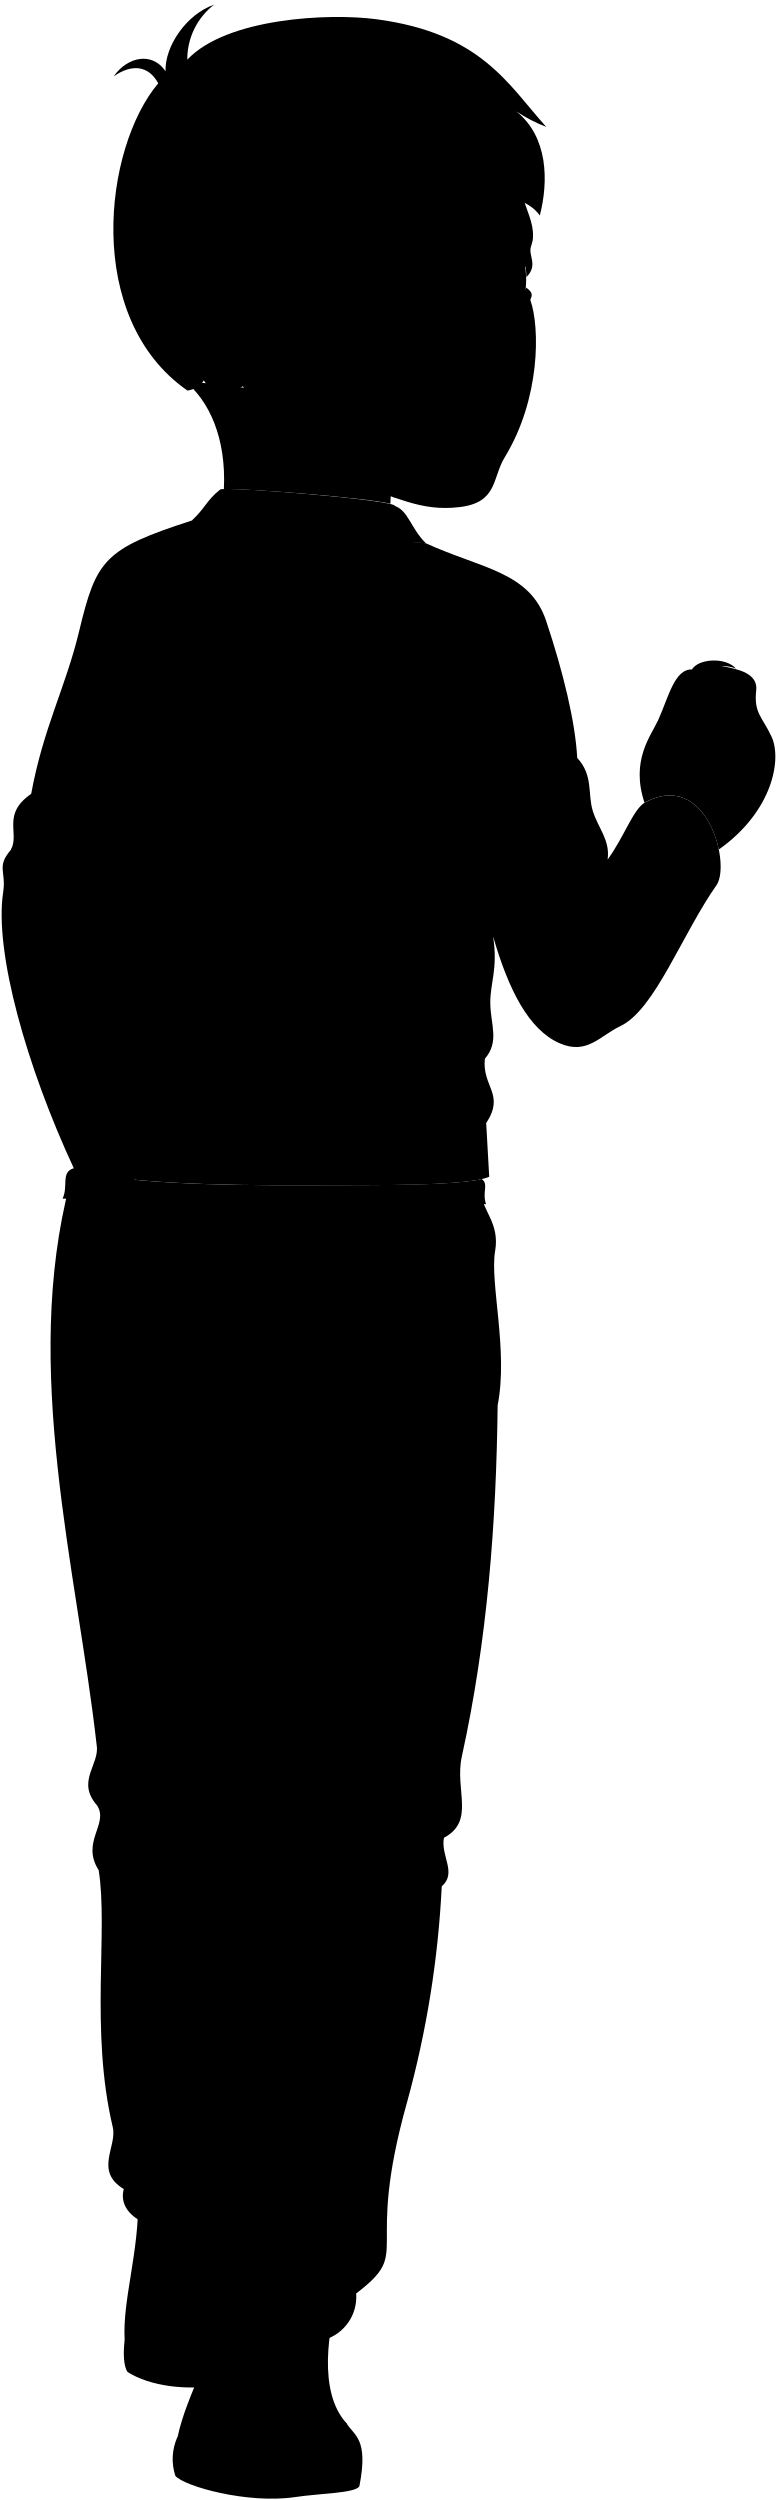
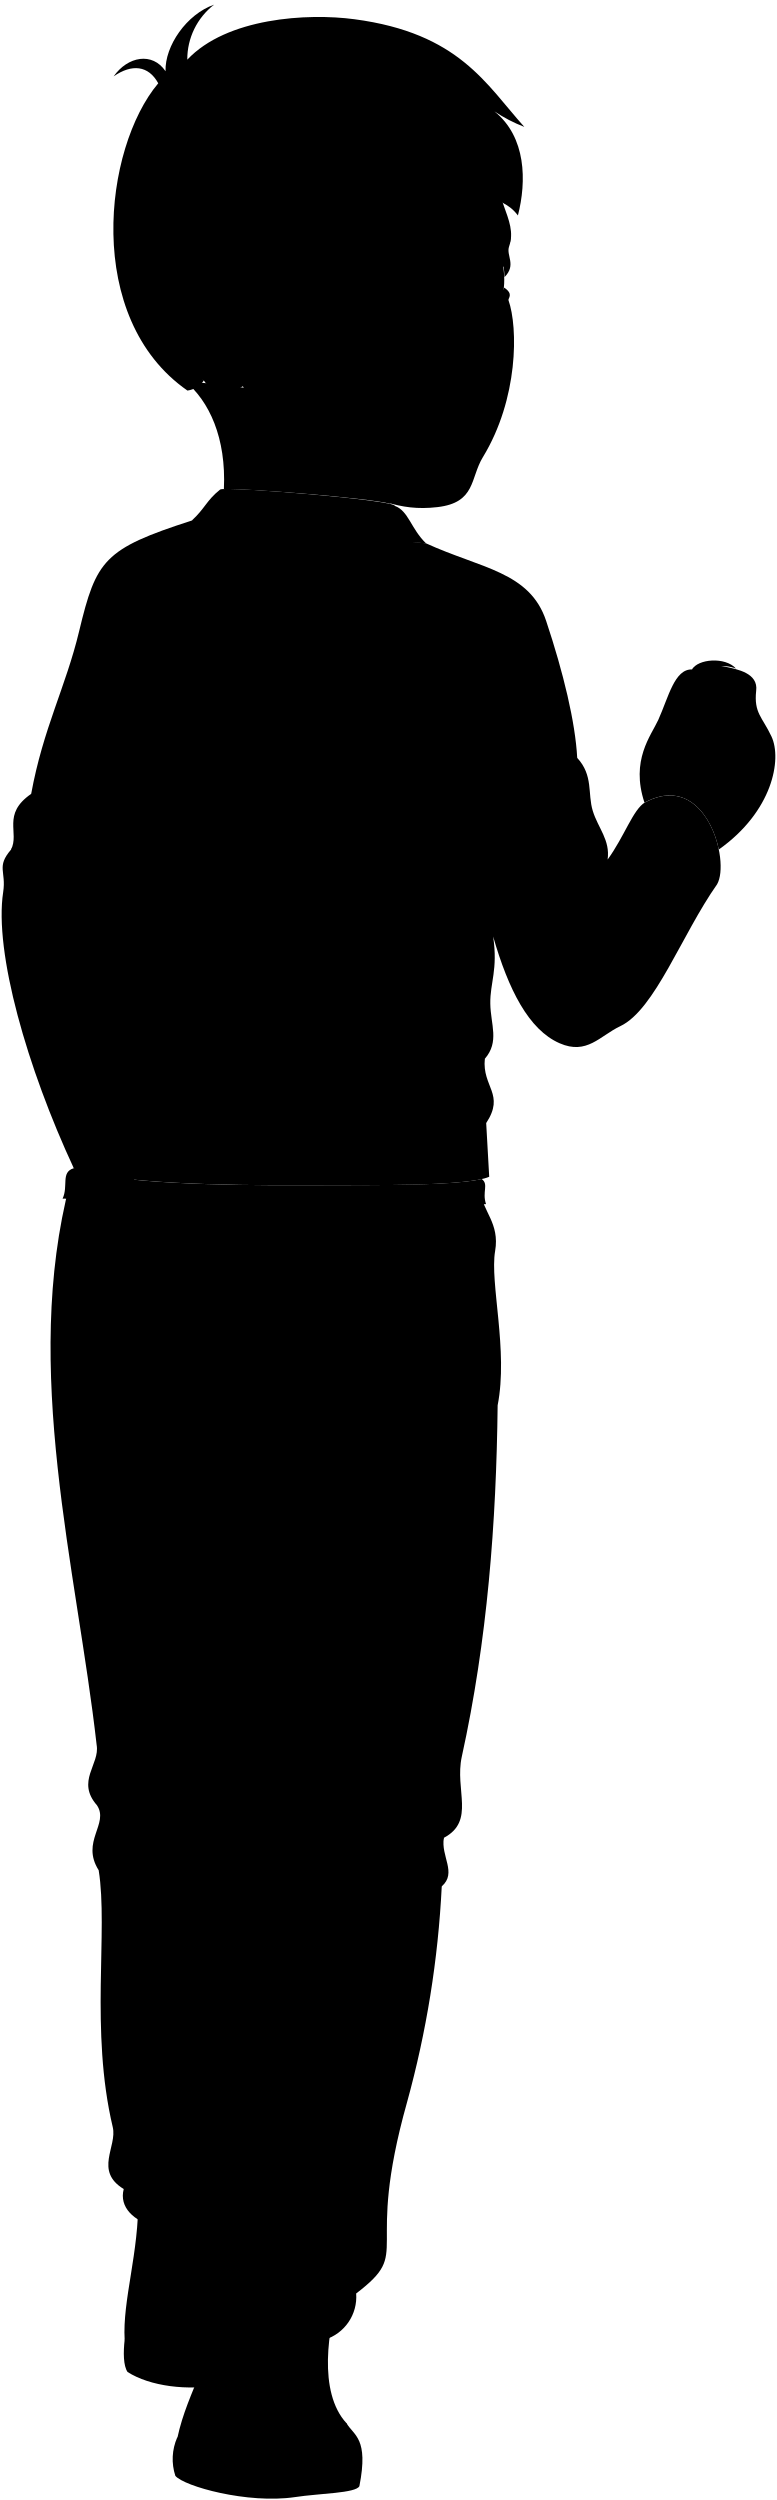
<svg viewBox="0 0 141.75 456.25">
  <g class="soleWhite">
    <path d="M22.75,427c-.26,2.3-.25,4.75.53,5.89,4.08,2.6,10.95,3.49,17.06,2.32C42.23,426.09,35.73,423.88,22.75,427Z" />
    <path d="M63.24,442.24c1.36,2.29,4.07,2.72,2.35,11.48-.62,1.3-7.26,1.31-11.76,2C45.16,457,33.58,453.75,32,451.84a9.82,9.82,0,0,1,.34-7Z" />
  </g>
  <g class="bennettShoe">
    <path d="M25.22,401c.18,10.06-2.9,18.76-2.47,26.05,2.59,3.14,14,4.19,19.57,2.47C51.15,402.72,41.33,395.47,25.22,401Z" />
    <path d="M62.07,417.92c-2.23,7-4.08,18.64,1.17,24.32a14.09,14.09,0,0,1,0,6.92c-3.21.49-6.28,0-9.44.18-7,.3-18.46-1.45-21.42-4.47,1.85-8.65,6.67-14.6,9.13-28.49Z" />
  </g>
  <path class="bennettJeans" d="M87.78,217.64c.24,3.36,3.46,5.58,2.58,10.67-1,5.79,2.43,18.15.46,28.16-.24,21.39-1.87,42.88-6.54,64.11-1.34,6.07,2.52,11.74-3.27,14.82-.61,3.35,2.44,6.38-.39,8.86a181.83,181.83,0,0,1-6.35,39.46C66.34,412,75.52,410.52,65,418.56A8.17,8.17,0,0,1,59.24,427c-6.16,1.34-23.48-1.39-18.58-10.5a15.41,15.41,0,0,1,.69-11.37c-7.94,4.18-20.51,1.09-18.77-5.63-5.43-3.31-1.16-7.75-2-11.29-4.19-17.68-.8-35.83-2.57-46.89-3.32-5.23,1.94-8.46-.31-11.85-3.86-4.41.56-7.47-.06-11C14,286.21,3.91,249.78,12.77,215.91Z" />
  <path class="shirtWhite" d="M54.93,216.3c-13.48.06-34.42-.25-41.51-3.09-2.36.76-.91,3.21-2,5.55,3.48-.38,13,7.35,35.81,7.84,28.52.63,26.28-6.35,41.47-6.85-.76-2.24.55-3.61-.79-4.58C82.17,216.51,65.71,216.26,54.93,216.3Z" />
  <path class="bennettJacket" d="M35,95c-16.08,5.18-17.43,7.2-20.56,20.2C12,125.39,7.88,132.89,5.69,144.88.27,148.62,3.62,152,2,155.07c-2.71,3.16-.84,3.92-1.42,7.73-1.68,11,4.38,32.1,12.89,50.41,7.09,2.84,28,3.15,41.51,3.09,11.76,0,30.3.26,34.3-1.54l-.55-9.8c3.48-5.29-.77-6.58-.25-11.73,2.71-3.12,1.06-6.24,1-10.06S90.9,177,90,170.92c2.79,9.68,6.48,17,12.12,19.47,5,2.19,7.33-1.33,11.09-3.12,6.32-3,11.21-16.73,17.66-25.89,2.45-4.25-2.06-20.88-13.15-14.95-2.19,1.29-3.74,6.19-6.83,10.44.5-3.56-1.74-5.73-2.71-8.89s.13-6.45-2.84-9.67c-.34-6.48-2.51-15.53-5.67-25-3-9-11.87-9.54-21.94-14.16Z" />
  <path class="bennettJacketCollar" d="M35,95c2.39-2.18,2.7-3.69,5.18-5.66.83-.65,32,1.91,31.89,3,2.49.89,2.91,4.15,5.7,6.84C72.66,98.42,43.77,100.39,35,95Z" />
  <g class="clothesDisplayLine">
    <path d="M43.39,228.81c-1.82,9-2,20.44,0,28.73" />
    <path d="M63.24,449.16a7.45,7.45,0,0,0,2.9-.65" />
  </g>
  <g class="clothesOverlapLine">
    <path d="M19.48,119.23C16.17,136.39,13,154.14,15,169.14c.6,4.62-3.75,7.89-.24,13,1.34,4.16-4.59,6.68-.38,13-.19,2.6-2.14,5.12-.78,8.12-2.74,1.9,2.58,3.92-.16,9.93,1.77,1.88,7.06,2.81,11.18,4.46" />
    <path d="M78.15,123.91c-1.3,7.44,2.32,12,3.19,15.71,2.24,9.68,5.37,20.45,8.66,31.3" />
    <path d="M110.89,156.87c2.64,7.45,3.44,14.89.56,22.32" />
    <path d="M44.44,262.71c-.16,10.21-.06,23.62.82,34.85,1.88,23.85-2.76,28.95,3.32,34.48.19,3.69-4.24,4.06-1.66,9.77.95,6.21-4.37,20.07-2.58,35,.56,4.61.65,21.2-3,28.29" />
    <path d="M75.17,262.34c-11.8,6.45-25.94,1.11-30.73.37-5.68-.87-15.86,3.69-25.26,0" />
  </g>
  <g class="clothesFoldLine">
    <path d="M19.93,111c-.62,3.33-.88,6.22-.45,8.25" />
    <path d="M17.54,117.3a10.74,10.74,0,0,0,1.5,4.26" />
    <path d="M5.69,144.88a3.65,3.65,0,0,1,1.77-.72" />
    <path d="M2,155.07A5,5,0,0,1,4.89,153" />
    <path d="M14.74,182.14a7.89,7.89,0,0,1,2.43,3.27" />
    <path d="M14.36,195.16a8.24,8.24,0,0,1,2.81,3.63" />
    <path d="M27.63,199.34c3.85,2.66,12,3.35,21,2.93" />
    <path d="M62.64,207.68c-6.78.37-23.1,1.74-28.6-.55" />
    <path d="M34.41,220.24c15,2.48,29,.37,41.07-2.93" />
    <path d="M88.68,205c-1,2.08-2.23,3-2.69,5" />
    <path d="M80.68,201.08c5.68,2.48,6,1.74,2.75,6.24" />
    <path d="M88.43,193.23c-2.35,3-6,3.72-2.07,6.84" />
    <path d="M84.89,183.94c1.21,2.64.35,6.05-3.66,10.63" />
    <path d="M68.51,166.43c-5.21,6.32-11,11.11-17.6,13.57" />
    <path d="M63.1,180.46a52.35,52.35,0,0,1-14.48,4.86" />
    <path d="M96.65,114.64c-2.66-.18-9.07,3-11.18,7.79" />
    <path d="M75.66,129.68c1.57,5,3.42,8.51,5.68,9.94" />
    <path d="M101.69,134.08a12,12,0,0,0,3.65,4.23" />
    <path d="M102.79,140.4c2.2,2.11,4.25,5.48,4.4,6.88" />
    <path d="M112.92,164.8c4,4.2,4.72,16.67,0,16.94" />
    <path d="M39.52,270.59c4-4.13-.05-4-7.78-1.93" />
    <path d="M41.93,273a49,49,0,0,0-7,12" />
    <path d="M54,273.37c-9.61-6.82-4.61-8.75,3.56-3.17" />
    <path d="M48.47,271.64A62.19,62.19,0,0,0,57,287.8" />
    <path d="M49,313.66c.74,13.29,8.24,21.2,21.37,18.36" />
    <path d="M81,335.4c-5.83,2.87-22.66,1-2.56,4.8" />
    <path d="M48.58,332a17,17,0,0,0,4.65,3.16" />
    <path d="M52.75,340.58c9.3,1.05,17.18,2.1,3,3.08" />
    <path d="M80.62,344.26c-3.23,2.09-10.25.65-14.77,2" />
    <path d="M17.68,323.18c7.21,6.54,25.79-.87,25.84,2.69,0,2.08-4.58,2.13-12.36,1.54" />
    <path d="M45.64,329.81c-11.54.77-12.31,4-.29,2.31" />
    <path d="M22.68,331.54c7.3-1.82,13.46.19,1.92,3.37" />
    <path d="M31,337c-2.75.76-6.19,2.07-8.1,4" />
    <path d="M41.12,383.46c-2.07,7.14-6.35,11.41-17,8.75" />
    <path d="M22.58,399.51c6.33,3.83,14,3.09,18.44-.57" />
    <path d="M43.78,389.62C40,398.33,30.49,400.5,33.85,397" />
    <path d="M64.9,394.52c-4.94,5.63-11.44,10.42-18.07,11.54" />
    <path d="M59,406.73C54.12,412.88,47.51,411,47.5,412c0,2.5,8.83,4.81,16.14,1.54" />
    <path d="M40.66,416.51c2.71,3.78,10.18,2.86,5.79,5.41" />
    <path d="M65,418.56c-3.7,2.59-13.79,1.92-6.87,4.32" />
  </g>
  <g class="eye">
-     <path class="sclera" d="M94.68,56.9c-38.81,0-38.81-11.31,0-11.31C96.45,48,96.5,53.84,94.68,56.9Z" />
+     <path class="sclera" d="M90.68,56.9c-38.3,0-38.3-11.31,0-11.31C92.45,48,92.5,53.84,90.68,56.9Z" />
    <g class="irisDarkBrown">
-       <ellipse cx="75.25" cy="50.9" rx="3.38" ry="3.47" />
-       <ellipse cx="91.97" cy="50.9" rx="3.38" ry="3.47" />
+       <ellipse cx="71.76" cy="50.92" rx="3.38" ry="3.47" />
+       <ellipse cx="87.97" cy="50.9" rx="3.38" ry="3.47" />
    </g>
    <g class="pupil">
-       <ellipse cx="75.25" cy="50.9" rx="1.31" ry="1.35" />
-       <ellipse cx="91.97" cy="50.9" rx="1.31" ry="1.35" />
+       <ellipse cx="71.76" cy="50.92" rx="1.31" ry="1.35" />
+       <ellipse cx="87.97" cy="50.9" rx="1.31" ry="1.35" />
    </g>
  </g>
  <g class="skinEastAsian">
    <path d="M33.68,69.48c4.53,3.72,7.62,10.45,7.18,19.77,4-.14,26.26,1.62,30.39,2.69a35.41,35.41,0,0,1,5-17.44" />
    <path d="M140.79,134.4c-1.69-3.59-3.22-4.26-2.79-8.32.43-3.25-3.48-3.94-5.52-4.38-1.85-.4-5.69-.59-6.16.47-3.22-.11-4.29,5-6.18,9.2-1.29,2.84-5.11,7.35-2.52,15.12l.1-.06c7.71-4.12,12.24,2.66,13.46,8.61C141,148.09,142.75,138.56,140.79,134.4Z" />
-     <path d="M44.32,70.49c-3.49,2.22-5.82.91-7.13-1.06C4.9,51.76,66.29-4.54,94,25.36c-.66,11,4.7,14.49,2.91,19.62-.58,1.66,1.39,3.36-.84,5.6a13.91,13.91,0,0,0-.16-1.89c-1.87-.57-4.3.69-5,3.59-.24.57.45.37.69.5,1.8.9,4,1.14,4.42-.29,1.79,1.21.66,1.95.78,2.3,1.76,5,1.82,18-4.68,28.65-2.33,3.82-1.26,8.3-8.3,9.11-7.29.85-11.28-2-19.7-4.22a29.71,29.71,0,0,1-13.75-8.67M82,52c-.51-1.28-1-3.44-3.17-3.62-4.2-.34-5.42,2.15-7,3.22,2.05,2.24,4.19,4.09,9.33,1.37C81.56,52.8,82.36,52.86,82,52Z" />
+     <path d="M44.32,70.49c-3.49,2.22-5.82.91-7.13-1.06C4.9,51.76,62.29-4.54,90,25.36c-.66,11,4.7,14.49,2.91,19.62-.58,1.66,1.39,3.36-.84,5.6a13.91,13.91,0,0,0-.16-1.89c-1.87-.57-4.3.69-5,3.59-.24.57.45.37.69.5,1.8.9,4,1.14,4.42-.29,1.79,1.21.66,1.95.78,2.3,1.76,5,1.82,18-4.68,28.65-2.33,3.82-1.26,8.3-8.3,9.11-7.29.85-11-1.74-19.3-4.35A19.83,19.83,0,0,1,49.26,79M78.53,52.05c-.51-1.28-1-3.44-3.17-3.62-4.19-.35-5.42,2.15-7,3.22,2,2.24,4.19,4.09,9.33,1.37C78.07,52.83,78.87,52.89,78.53,52.05Z" />
  </g>
  <g class="skinOverlapLine">
    <path d="M126.32,122.17c3.28.26,2.77,4.93,1,8.64-.69,1.38-2,2.47-2.75,4.29,8.31-5.88,2.9-8.49,7.5-11.07" />
  </g>
  <g class="skinFoldLine">
    <path d="M41,56.2C37.17,47,28,56,34.67,63.58" />
    <path d="M41.06,60.17c-2.39,2.21,1.72,3.6.07,4.72-1.14.78-1-1.15-3.78-2.81-2.56-1.51-.13-6.22,1.42-4.17" />
  </g>
  <path class="braceletLight" d="M126.32,122.17c1-1.9,6-2.37,8-.16-2.56-.94-4.7-.4-5.91,1.75A2.31,2.31,0,0,0,126.32,122.17Z" />
-   <path class="lipMaleMedium__noStroke" d="M89.9,72.86a4.83,4.83,0,0,1-4.6,0c-2.64.93-3.26,3.93-5.84,6.54,1.15-.21,3.72,3.4,7.11,2.78,4-.72,3.85-3.93,2.48-4.58C88.69,76,92.07,74.15,89.9,72.86Z" />
-   <path class="teeth" d="M80.35,78.73C83.21,76.36,84.87,75,85.77,75a3.27,3.27,0,0,0,1.75.52,4.21,4.21,0,0,0,1.15,2.08A14.15,14.15,0,0,0,80.35,78.73Z" />
+   <path class="lipMaleMedium__noStroke" d="M86.14,72.82a4.86,4.86,0,0,1-4.6,0c-2.64.93-3.26,3.93-5.84,6.54,1.16-.21,3.72,3.4,7.11,2.79,4-.73,3.85-3.94,2.48-4.58C84.93,75.93,88.31,74.1,86.14,72.82Z" />
+   <path class="teeth" d="M76.59,78.69c2.86-2.38,4.52-3.75,5.42-3.75a3.27,3.27,0,0,0,1.75.52,4.3,4.3,0,0,0,1.15,2.08A14.07,14.07,0,0,0,76.59,78.69Z" />
  <g class="lipOverlapLine">
-     <path d="M78.6,79.89a10.76,10.76,0,0,0,1.75-1.16" />
-     <path d="M87.52,75.5A3.88,3.88,0,0,0,89,74.87" />
-     <path d="M88.67,77.58a17.65,17.65,0,0,1,1.92.61" />
-     <path d="M85.77,75a4,4,0,0,1-.56-.39" />
+     <path d="M74.84,79.84a10.65,10.65,0,0,0,1.75-1.15" />
+     <path d="M83.76,75.46a3.87,3.87,0,0,0,1.46-.64" />
+     <path d="M84.91,77.54a15.17,15.17,0,0,1,1.92.61" />
+     <path d="M82,74.94a5.12,5.12,0,0,1-.56-.39" />
  </g>
  <g class="lipEdgeLine">
-     <path d="M85.3,72.84a4.83,4.83,0,0,0,4.6,0" />
-     <path d="M82,80.65c3.06,2.43,6.83,1.9,7.74-1" />
+     <path d="M81.54,72.79a4.86,4.86,0,0,0,4.6,0" />
+     <path d="M78.23,80.61c3,2.43,6.82,1.89,7.73-1" />
  </g>
-   <path class="cheekLine" d="M82.43,64.79c-1.49,1-1.6,3.2-3.52,5.18" />
+   <path class="cheekLine" d="M78.43,64.79c-1.49,1-1.6,3.2-3.52,5.18" />
  <g class="noseLine">
-     <path d="M82.43,64.79c-1.45,1.12-.66,3.8,1.65,4.46" />
-     <path d="M85.13,68.43c2.59-1.27,4.24,1.48,7-.17,3.35-2,1.33-5.39-.76-9.91" />
+     <path d="M78.43,64.79c-1.45,1.12-.66,3.8,1.65,4.46" />
+     <path d="M81.13,68.43c2.59-1.27,4.24,1.48,7-.17,3.35-2,1.33-5.39-.76-9.91" />
  </g>
  <g class="eyeFoldLine">
-     <path d="M75.15,56.09c1.22,1.1,4.13.88,5.95-.61" />
-     <path d="M92.44,55.51a4.5,4.5,0,0,0,4.28-.72" />
+     <path d="M71.66,56.11c1.22,1.11,4.13.89,6-.6" />
+     <path d="M88.44,55.51a4.5,4.5,0,0,0,4.28-.72" />
  </g>
-   <path class="eyeCreaseLine" d="M81.21,47.61c-4.73-2.75-9.85,1.7-10.9,3.36" />
+   <path class="eyeCreaseLine" d="M77.72,47.64C73,44.89,67.87,49.34,66.82,51" />
  <g class="eyebrowBlack">
-     <path d="M84.7,39.72c-2.52,5.32-10.76,1.62-14.37,5C72.57,39.25,79.43,42.05,84.7,39.72Z" />
-     <path d="M97.22,42.54c-1.9-1.37-3.59-1-5.23-2.16,1.44,2.87,3,2.33,5.1,3.79A6.45,6.45,0,0,0,97.22,42.54Z" />
+     <path d="M81.21,39.75c-2.52,5.32-10.76,1.62-14.37,5C69.08,39.28,75.94,42.08,81.21,39.75Z" />
+     <path d="M93.22,42.54c-1.9-1.37-3.59-1-5.23-2.16,1.44,2.87,3,2.33,5.1,3.79A6.45,6.45,0,0,0,93.22,42.54Z" />
  </g>
-   <path class="hairBlack" d="M75.61,22.51c.36,9.07,1.9,7.56,2.55,10.94a15.25,15.25,0,0,0,.54-4.89c.58,8.38,13.82,7.77,16.3,9.82a9.72,9.72,0,0,0-1.93-3.06c2,1.75,3.63,1.6,5.45,4,1.6-6.25,1.53-14.32-4.29-19a27.3,27.3,0,0,0,5.46,2.84c-7-7.78-11.88-17.11-31-19.65-8.61-1.15-27.33-.26-34.51,7.38A12.59,12.59,0,0,1,39.07.85c-5,1.74-9,7.52-8.86,12.15-2.4-3.56-6.9-2.72-9.47.94,3.33-2.32,6.36-2,8.14,1.26C18.93,27,15.23,58.09,34.21,71.28a4.37,4.37,0,0,0,3-1.85c-4.18-4.69-7.94-7.59-6.4-15.05,1.32-6.41,10.33-6.84,11.71-.51,1.89.52,5.47.07,7.17-.26.68-5.14-.55-6.08,3.45-11.1,4.94-1.09,12.85-1,15-7.55-.53,3.2-1.56,3.45-2.06,6C67.81,38.16,76.65,37.44,75.61,22.51Z" />
+   <path class="hairBlack" d="M71.61,22.51c.36,9.07,1.9,7.56,2.55,10.94a15.25,15.25,0,0,0,.54-4.89c.58,8.38,13.82,7.77,16.3,9.82a9.72,9.72,0,0,0-1.93-3.06c2,1.75,3.63,1.6,5.45,4,1.6-6.25,1.53-14.32-4.29-19a27.3,27.3,0,0,0,5.46,2.84c-7-7.78-11.88-17.11-31-19.65-8.61-1.15-23.33-.26-30.51,7.38A12.59,12.59,0,0,1,39.07.85c-5,1.74-9,7.52-8.86,12.15-2.4-3.56-6.9-2.72-9.47.94,3.33-2.32,6.36-2,8.14,1.26C18.93,27,15.23,58.09,34.21,71.28a4.37,4.37,0,0,0,3-1.85c-4.18-4.69-7.94-7.59-6.4-15.05,1.32-6.41,10.33-6.84,11.71-.51,1.89.52,5.47.07,7.17-.26.68-5.14-.55-6.08,3.45-11.1,4.94-1.09,8.85-1,11-7.55-.53,3.2-1.56,3.45-2.06,6C63.81,38.16,72.65,37.44,71.61,22.51Z" />
  <path class="hairOverlapLine" d="M53.12,42.51c-1.68.36-3.48.62-4.95,1.1,1.53-1.3,2.58-2.49,3.71-3.49" />
</svg>
